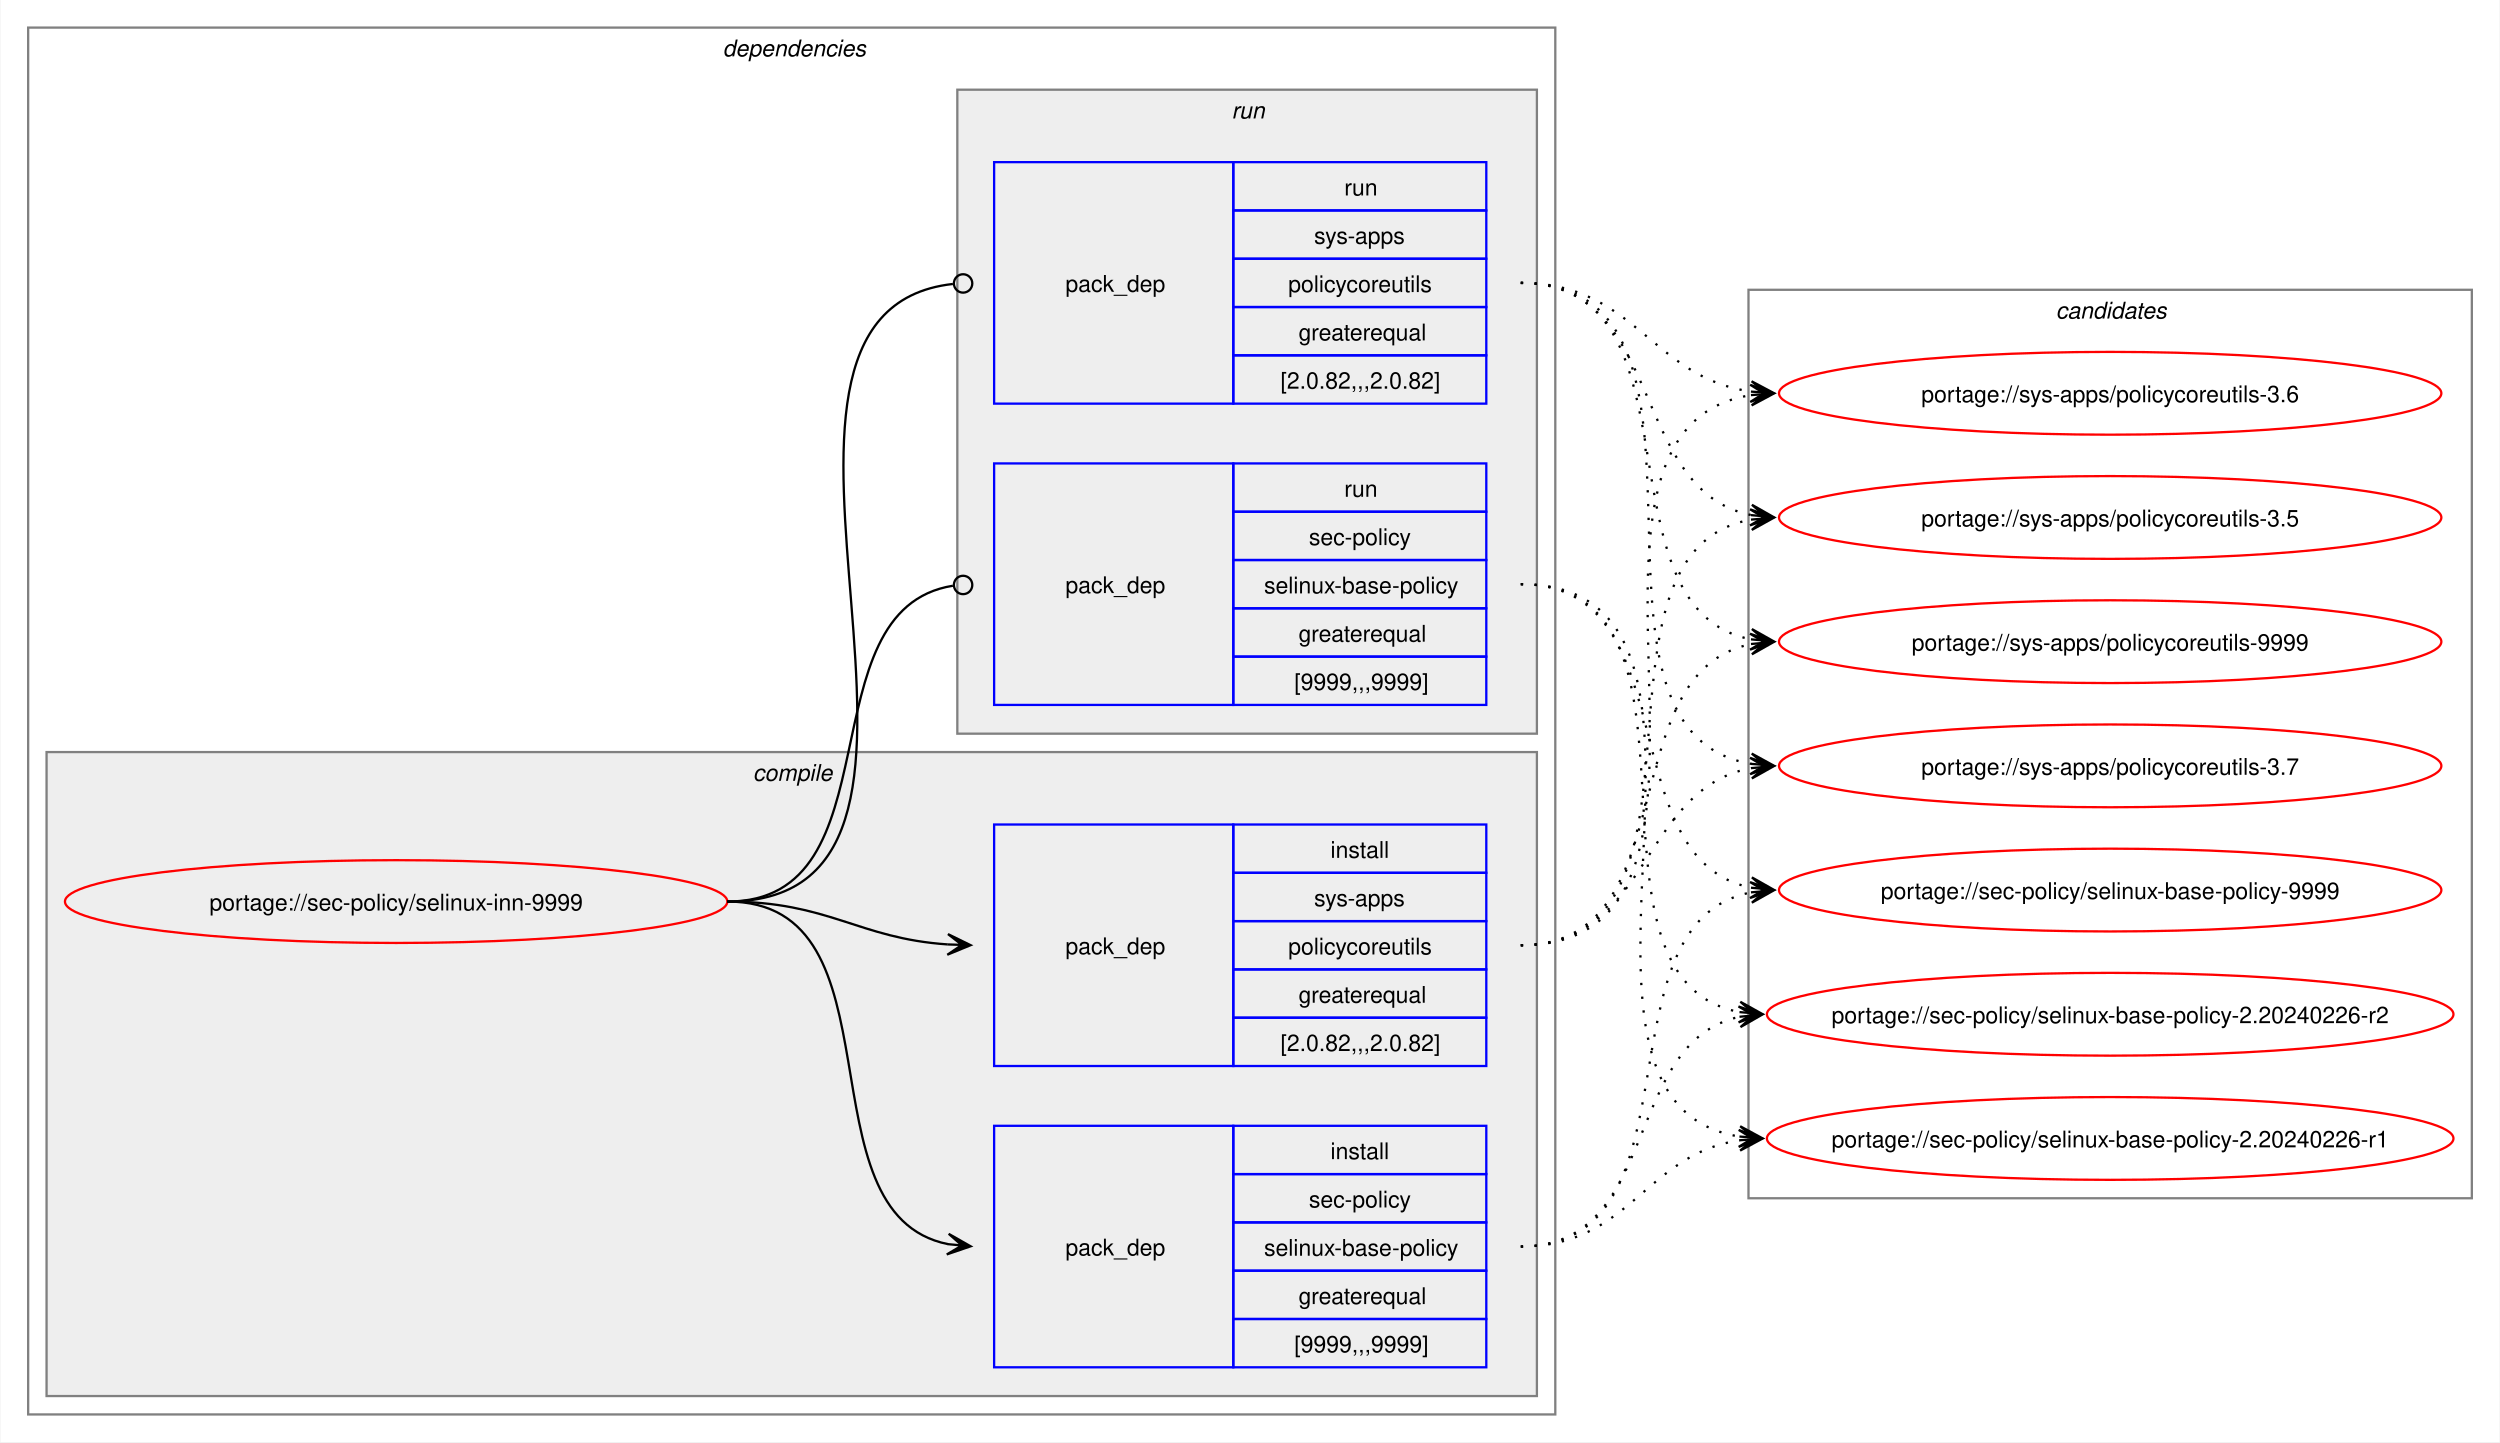
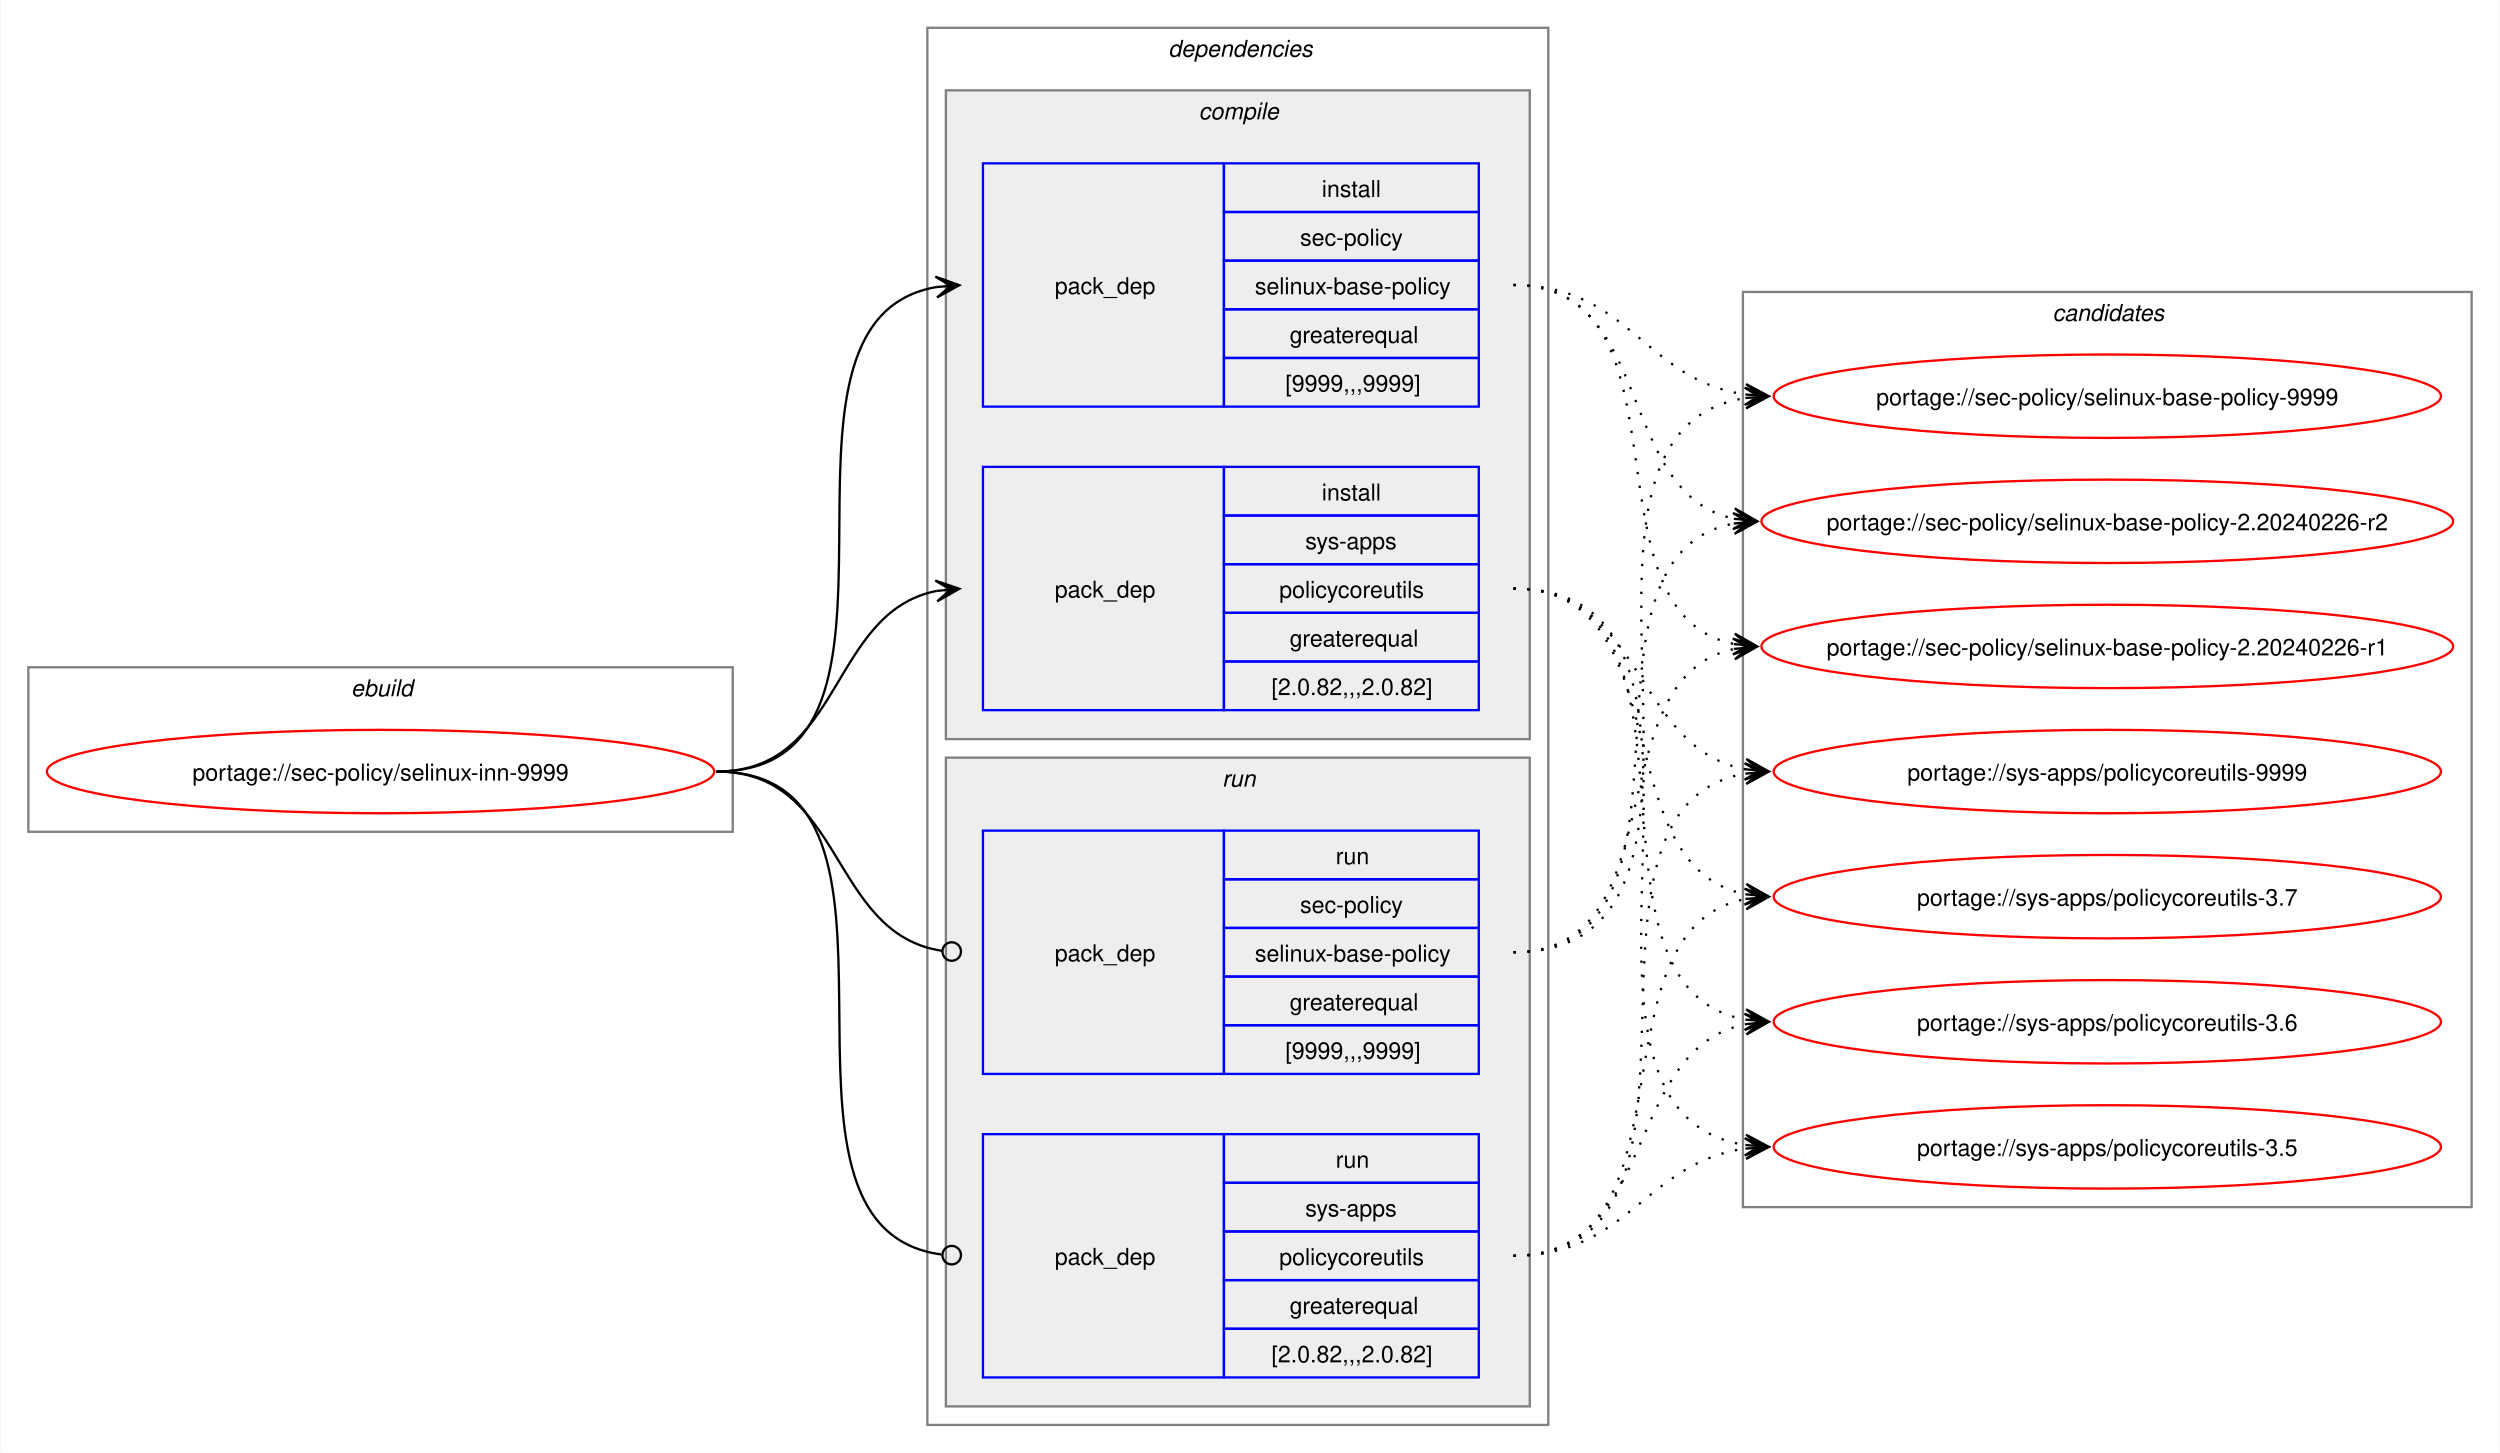
- <svg xmlns="http://www.w3.org/2000/svg" xmlns:xlink="http://www.w3.org/1999/xlink" width="1087pt" height="627pt" viewBox="0.00 0.00 1086.51 627.00">
+ <svg xmlns="http://www.w3.org/2000/svg" xmlns:xlink="http://www.w3.org/1999/xlink" width="1079pt" height="627pt" viewBox="0.00 0.00 1078.51 627.00">
  <g id="graph0" class="graph" transform="scale(1 1) rotate(0) translate(4 623)">
-     <polygon fill="white" stroke="none" points="-4,4 -4,-623 1082.51,-623 1082.51,4 -4,4" />
+     <polygon fill="white" stroke="none" points="-4,4 -4,-623 1074.51,-623 1074.51,4 -4,4" />
+     <g id="clust1" class="cluster">
+       <polygon fill="none" stroke="gray" points="8,-264 8,-335 312,-335 312,-264 8,-264" />
+       <text text-anchor="start" x="147.25" y="-322.5" font-family="Helvetica,sans-Serif" font-style="italic" font-size="10.00">ebuild</text>
+     </g>
    <g id="clust2" class="cluster">
-       <polygon fill="none" stroke="gray" points="8,-8 8,-611 672,-611 672,-8 8,-8" />
-       <text text-anchor="start" x="310" y="-598.5" font-family="Helvetica,sans-Serif" font-style="italic" font-size="10.00">dependencies</text>
+       <polygon fill="none" stroke="gray" points="396,-8 396,-611 664,-611 664,-8 396,-8" />
+       <text text-anchor="start" x="500" y="-598.5" font-family="Helvetica,sans-Serif" font-style="italic" font-size="10.00">dependencies</text>
    </g>
    <g id="clust3" class="cluster">
-       <polygon fill="#eeeeee" stroke="gray" points="16,-16 16,-296 664,-296 664,-16 16,-16" />
-       <text text-anchor="start" x="323.12" y="-283.5" font-family="Helvetica,sans-Serif" font-style="italic" font-size="10.00">compile</text>
+       <polygon fill="#eeeeee" stroke="gray" points="404,-304 404,-584 656,-584 656,-304 404,-304" />
+       <text text-anchor="start" x="513.12" y="-571.5" font-family="Helvetica,sans-Serif" font-style="italic" font-size="10.00">compile</text>
    </g>
    <g id="clust7" class="cluster">
-       <polygon fill="#eeeeee" stroke="gray" points="412,-304 412,-584 664,-584 664,-304 412,-304" />
-       <text text-anchor="start" x="531.25" y="-571.5" font-family="Helvetica,sans-Serif" font-style="italic" font-size="10.00">run</text>
+       <polygon fill="#eeeeee" stroke="gray" points="404,-16 404,-296 656,-296 656,-16 404,-16" />
+       <text text-anchor="start" x="523.25" y="-283.5" font-family="Helvetica,sans-Serif" font-style="italic" font-size="10.00">run</text>
    </g>
    <g id="clust10" class="cluster">
-       <polygon fill="none" stroke="gray" points="756,-102 756,-497 1070.51,-497 1070.51,-102 756,-102" />
-       <text text-anchor="start" x="889.63" y="-484.5" font-family="Helvetica,sans-Serif" font-style="italic" font-size="10.00">candidates</text>
+       <polygon fill="none" stroke="gray" points="748,-102 748,-497 1062.51,-497 1062.51,-102 748,-102" />
+       <text text-anchor="start" x="881.63" y="-484.5" font-family="Helvetica,sans-Serif" font-style="italic" font-size="10.00">candidates</text>
    </g>
    <g id="node1" class="node">
      <g id="a_node1">
        <a xlink:href="../sec-policy/selinux-inn-9999.svg" xlink:title="portage://sec-policy/selinux-inn-9999">
-           <ellipse fill="none" stroke="red" cx="168" cy="-231" rx="144" ry="18" />
-           <text text-anchor="middle" x="168" y="-227.12" font-family="Helvetica,sans-Serif" font-size="10.00">portage://sec-policy/selinux-inn-9999</text>
+           <ellipse fill="none" stroke="red" cx="160" cy="-290" rx="144" ry="18" />
+           <text text-anchor="middle" x="160" y="-286.12" font-family="Helvetica,sans-Serif" font-size="10.00">portage://sec-policy/selinux-inn-9999</text>
        </a>
      </g>
    </g>
    <g id="node2" class="node">
-       <polygon fill="none" stroke="blue" points="428,-28.5 428,-133.5 532,-133.5 532,-28.5 428,-28.5" />
-       <text text-anchor="start" x="459" y="-77.12" font-family="Helvetica,sans-Serif" font-size="10.00">pack_dep</text>
-       <polygon fill="none" stroke="blue" points="532,-112.5 532,-133.5 642,-133.5 642,-112.5 532,-112.5" />
-       <text text-anchor="start" x="574.25" y="-119" font-family="Helvetica,sans-Serif" font-size="10.00">install</text>
-       <polygon fill="none" stroke="blue" points="532,-91.5 532,-112.5 642,-112.5 642,-91.5 532,-91.5" />
-       <text text-anchor="start" x="564.87" y="-98" font-family="Helvetica,sans-Serif" font-size="10.00">sec-policy</text>
-       <polygon fill="none" stroke="blue" points="532,-70.5 532,-91.5 642,-91.5 642,-70.5 532,-70.5" />
-       <text text-anchor="start" x="545.37" y="-77" font-family="Helvetica,sans-Serif" font-size="10.00">selinux-base-policy</text>
-       <polygon fill="none" stroke="blue" points="532,-49.5 532,-70.5 642,-70.5 642,-49.5 532,-49.5" />
-       <text text-anchor="start" x="560.37" y="-56" font-family="Helvetica,sans-Serif" font-size="10.00">greaterequal</text>
-       <polygon fill="none" stroke="blue" points="532,-28.5 532,-49.5 642,-49.5 642,-28.5 532,-28.5" />
-       <text text-anchor="start" x="558.5" y="-35" font-family="Helvetica,sans-Serif" font-size="10.00">[9999,,,9999]</text>
+       <polygon fill="none" stroke="blue" points="420,-447.5 420,-552.5 524,-552.5 524,-447.5 420,-447.5" />
+       <text text-anchor="start" x="451" y="-496.12" font-family="Helvetica,sans-Serif" font-size="10.00">pack_dep</text>
+       <polygon fill="none" stroke="blue" points="524,-531.5 524,-552.5 634,-552.5 634,-531.5 524,-531.5" />
+       <text text-anchor="start" x="566.25" y="-538" font-family="Helvetica,sans-Serif" font-size="10.00">install</text>
+       <polygon fill="none" stroke="blue" points="524,-510.5 524,-531.5 634,-531.5 634,-510.5 524,-510.5" />
+       <text text-anchor="start" x="556.87" y="-517" font-family="Helvetica,sans-Serif" font-size="10.00">sec-policy</text>
+       <polygon fill="none" stroke="blue" points="524,-489.5 524,-510.5 634,-510.5 634,-489.5 524,-489.5" />
+       <text text-anchor="start" x="537.37" y="-496" font-family="Helvetica,sans-Serif" font-size="10.00">selinux-base-policy</text>
+       <polygon fill="none" stroke="blue" points="524,-468.5 524,-489.5 634,-489.5 634,-468.5 524,-468.5" />
+       <text text-anchor="start" x="552.37" y="-475" font-family="Helvetica,sans-Serif" font-size="10.00">greaterequal</text>
+       <polygon fill="none" stroke="blue" points="524,-447.5 524,-468.5 634,-468.5 634,-447.5 524,-447.5" />
+       <text text-anchor="start" x="550.5" y="-454" font-family="Helvetica,sans-Serif" font-size="10.00">[9999,,,9999]</text>
    </g>
    <g id="edge1" class="edge">
-       <path fill="none" stroke="black" d="M312,-231C389.89,-231 342.32,-95.29 407.96,-82.04" />
-       <polygon fill="black" stroke="black" points="417.79,-81.11 408.25,-86.53 414.02,-81.47 407.83,-82.05 407.83,-82.05 407.83,-82.05 414.02,-81.47 407.41,-77.57 417.79,-81.11" />
+       <path fill="none" stroke="black" d="M305,-290C405.57,-290 314,-484.31 399.94,-499.11" />
+       <polygon fill="black" stroke="black" points="409.79,-499.9 399.46,-503.59 406.02,-499.6 399.82,-499.1 399.82,-499.1 399.82,-499.1 406.02,-499.6 400.18,-494.61 409.79,-499.9" />
    </g>
    <g id="node3" class="node">
-       <polygon fill="none" stroke="blue" points="428,-159.5 428,-264.5 532,-264.5 532,-159.5 428,-159.5" />
-       <text text-anchor="start" x="459" y="-208.12" font-family="Helvetica,sans-Serif" font-size="10.00">pack_dep</text>
-       <polygon fill="none" stroke="blue" points="532,-243.5 532,-264.5 642,-264.5 642,-243.5 532,-243.5" />
-       <text text-anchor="start" x="574.25" y="-250" font-family="Helvetica,sans-Serif" font-size="10.00">install</text>
-       <polygon fill="none" stroke="blue" points="532,-222.5 532,-243.5 642,-243.5 642,-222.5 532,-222.5" />
-       <text text-anchor="start" x="567.12" y="-229" font-family="Helvetica,sans-Serif" font-size="10.00">sys-apps</text>
-       <polygon fill="none" stroke="blue" points="532,-201.5 532,-222.5 642,-222.5 642,-201.5 532,-201.5" />
-       <text text-anchor="start" x="555.87" y="-208" font-family="Helvetica,sans-Serif" font-size="10.00">policycoreutils</text>
-       <polygon fill="none" stroke="blue" points="532,-180.5 532,-201.5 642,-201.5 642,-180.5 532,-180.5" />
-       <text text-anchor="start" x="560.37" y="-187" font-family="Helvetica,sans-Serif" font-size="10.00">greaterequal</text>
-       <polygon fill="none" stroke="blue" points="532,-159.5 532,-180.5 642,-180.5 642,-159.5 532,-159.5" />
-       <text text-anchor="start" x="552.5" y="-166" font-family="Helvetica,sans-Serif" font-size="10.00">[2.0.82,,,2.0.82]</text>
+       <polygon fill="none" stroke="blue" points="420,-316.5 420,-421.5 524,-421.5 524,-316.5 420,-316.5" />
+       <text text-anchor="start" x="451" y="-365.12" font-family="Helvetica,sans-Serif" font-size="10.00">pack_dep</text>
+       <polygon fill="none" stroke="blue" points="524,-400.5 524,-421.5 634,-421.5 634,-400.5 524,-400.5" />
+       <text text-anchor="start" x="566.25" y="-407" font-family="Helvetica,sans-Serif" font-size="10.00">install</text>
+       <polygon fill="none" stroke="blue" points="524,-379.5 524,-400.5 634,-400.5 634,-379.5 524,-379.5" />
+       <text text-anchor="start" x="559.12" y="-386" font-family="Helvetica,sans-Serif" font-size="10.00">sys-apps</text>
+       <polygon fill="none" stroke="blue" points="524,-358.5 524,-379.5 634,-379.5 634,-358.5 524,-358.5" />
+       <text text-anchor="start" x="547.87" y="-365" font-family="Helvetica,sans-Serif" font-size="10.00">policycoreutils</text>
+       <polygon fill="none" stroke="blue" points="524,-337.5 524,-358.5 634,-358.5 634,-337.5 524,-337.5" />
+       <text text-anchor="start" x="552.37" y="-344" font-family="Helvetica,sans-Serif" font-size="10.00">greaterequal</text>
+       <polygon fill="none" stroke="blue" points="524,-316.5 524,-337.5 634,-337.5 634,-316.5 524,-316.5" />
+       <text text-anchor="start" x="544.5" y="-323" font-family="Helvetica,sans-Serif" font-size="10.00">[2.0.82,,,2.0.82]</text>
    </g>
    <g id="edge2" class="edge">
-       <path fill="none" stroke="black" d="M312,-231C356.34,-231 368.74,-214.99 407.84,-212.36" />
-       <polygon fill="black" stroke="black" points="417.78,-212.04 407.93,-216.86 414,-212.16 407.79,-212.36 407.79,-212.36 407.79,-212.36 414,-212.16 407.64,-207.87 417.78,-212.04" />
+       <path fill="none" stroke="black" d="M305,-290C359.74,-290 353.49,-358.57 399.89,-367.94" />
+       <polygon fill="black" stroke="black" points="409.79,-368.88 399.41,-372.42 406.02,-368.53 399.83,-367.94 399.83,-367.94 399.83,-367.94 406.02,-368.53 400.26,-363.46 409.79,-368.88" />
    </g>
    <g id="node4" class="node">
-       <polygon fill="none" stroke="blue" points="428,-316.5 428,-421.5 532,-421.5 532,-316.5 428,-316.5" />
-       <text text-anchor="start" x="459" y="-365.12" font-family="Helvetica,sans-Serif" font-size="10.00">pack_dep</text>
-       <polygon fill="none" stroke="blue" points="532,-400.5 532,-421.5 642,-421.5 642,-400.5 532,-400.5" />
-       <text text-anchor="start" x="580.25" y="-407" font-family="Helvetica,sans-Serif" font-size="10.00">run</text>
-       <polygon fill="none" stroke="blue" points="532,-379.5 532,-400.5 642,-400.5 642,-379.5 532,-379.5" />
-       <text text-anchor="start" x="564.87" y="-386" font-family="Helvetica,sans-Serif" font-size="10.00">sec-policy</text>
-       <polygon fill="none" stroke="blue" points="532,-358.5 532,-379.5 642,-379.5 642,-358.5 532,-358.5" />
-       <text text-anchor="start" x="545.37" y="-365" font-family="Helvetica,sans-Serif" font-size="10.00">selinux-base-policy</text>
-       <polygon fill="none" stroke="blue" points="532,-337.5 532,-358.5 642,-358.5 642,-337.5 532,-337.5" />
-       <text text-anchor="start" x="560.37" y="-344" font-family="Helvetica,sans-Serif" font-size="10.00">greaterequal</text>
-       <polygon fill="none" stroke="blue" points="532,-316.5 532,-337.5 642,-337.5 642,-316.5 532,-316.5" />
-       <text text-anchor="start" x="558.5" y="-323" font-family="Helvetica,sans-Serif" font-size="10.00">[9999,,,9999]</text>
+       <polygon fill="none" stroke="blue" points="420,-159.5 420,-264.5 524,-264.5 524,-159.5 420,-159.5" />
+       <text text-anchor="start" x="451" y="-208.12" font-family="Helvetica,sans-Serif" font-size="10.00">pack_dep</text>
+       <polygon fill="none" stroke="blue" points="524,-243.5 524,-264.5 634,-264.5 634,-243.5 524,-243.5" />
+       <text text-anchor="start" x="572.25" y="-250" font-family="Helvetica,sans-Serif" font-size="10.00">run</text>
+       <polygon fill="none" stroke="blue" points="524,-222.5 524,-243.5 634,-243.5 634,-222.5 524,-222.5" />
+       <text text-anchor="start" x="556.87" y="-229" font-family="Helvetica,sans-Serif" font-size="10.00">sec-policy</text>
+       <polygon fill="none" stroke="blue" points="524,-201.5 524,-222.5 634,-222.5 634,-201.5 524,-201.5" />
+       <text text-anchor="start" x="537.37" y="-208" font-family="Helvetica,sans-Serif" font-size="10.00">selinux-base-policy</text>
+       <polygon fill="none" stroke="blue" points="524,-180.5 524,-201.5 634,-201.5 634,-180.5 524,-180.5" />
+       <text text-anchor="start" x="552.37" y="-187" font-family="Helvetica,sans-Serif" font-size="10.00">greaterequal</text>
+       <polygon fill="none" stroke="blue" points="524,-159.5 524,-180.5 634,-180.5 634,-159.5 524,-159.5" />
+       <text text-anchor="start" x="550.5" y="-166" font-family="Helvetica,sans-Serif" font-size="10.00">[9999,,,9999]</text>
    </g>
    <g id="edge3" class="edge">
-       <path fill="none" stroke="black" d="M312,-231C386.43,-231 345.13,-357.91 410.07,-368.32" />
-       <ellipse fill="none" stroke="black" cx="414.51" cy="-368.66" rx="4" ry="4" />
+       <path fill="none" stroke="black" d="M305,-290C360.41,-290 353.47,-220.01 402.31,-212.63" />
+       <ellipse fill="none" stroke="black" cx="406.51" cy="-212.32" rx="4" ry="4" />
    </g>
    <g id="node5" class="node">
-       <polygon fill="none" stroke="blue" points="428,-447.5 428,-552.5 532,-552.5 532,-447.5 428,-447.5" />
-       <text text-anchor="start" x="459" y="-496.12" font-family="Helvetica,sans-Serif" font-size="10.00">pack_dep</text>
-       <polygon fill="none" stroke="blue" points="532,-531.5 532,-552.5 642,-552.5 642,-531.5 532,-531.5" />
-       <text text-anchor="start" x="580.25" y="-538" font-family="Helvetica,sans-Serif" font-size="10.00">run</text>
-       <polygon fill="none" stroke="blue" points="532,-510.5 532,-531.5 642,-531.5 642,-510.5 532,-510.5" />
-       <text text-anchor="start" x="567.12" y="-517" font-family="Helvetica,sans-Serif" font-size="10.00">sys-apps</text>
-       <polygon fill="none" stroke="blue" points="532,-489.5 532,-510.5 642,-510.5 642,-489.5 532,-489.5" />
-       <text text-anchor="start" x="555.87" y="-496" font-family="Helvetica,sans-Serif" font-size="10.00">policycoreutils</text>
-       <polygon fill="none" stroke="blue" points="532,-468.5 532,-489.5 642,-489.5 642,-468.5 532,-468.5" />
-       <text text-anchor="start" x="560.37" y="-475" font-family="Helvetica,sans-Serif" font-size="10.00">greaterequal</text>
-       <polygon fill="none" stroke="blue" points="532,-447.5 532,-468.5 642,-468.5 642,-447.5 532,-447.5" />
-       <text text-anchor="start" x="552.5" y="-454" font-family="Helvetica,sans-Serif" font-size="10.00">[2.0.82,,,2.0.82]</text>
+       <polygon fill="none" stroke="blue" points="420,-28.5 420,-133.5 524,-133.5 524,-28.5 420,-28.5" />
+       <text text-anchor="start" x="451" y="-77.12" font-family="Helvetica,sans-Serif" font-size="10.00">pack_dep</text>
+       <polygon fill="none" stroke="blue" points="524,-112.5 524,-133.5 634,-133.5 634,-112.5 524,-112.5" />
+       <text text-anchor="start" x="572.25" y="-119" font-family="Helvetica,sans-Serif" font-size="10.00">run</text>
+       <polygon fill="none" stroke="blue" points="524,-91.5 524,-112.5 634,-112.5 634,-91.5 524,-91.5" />
+       <text text-anchor="start" x="559.12" y="-98" font-family="Helvetica,sans-Serif" font-size="10.00">sys-apps</text>
+       <polygon fill="none" stroke="blue" points="524,-70.5 524,-91.5 634,-91.5 634,-70.5 524,-70.5" />
+       <text text-anchor="start" x="547.87" y="-77" font-family="Helvetica,sans-Serif" font-size="10.00">policycoreutils</text>
+       <polygon fill="none" stroke="blue" points="524,-49.5 524,-70.5 634,-70.5 634,-49.5 524,-49.5" />
+       <text text-anchor="start" x="552.37" y="-56" font-family="Helvetica,sans-Serif" font-size="10.00">greaterequal</text>
+       <polygon fill="none" stroke="blue" points="524,-28.5 524,-49.5 634,-49.5 634,-28.5 524,-28.5" />
+       <text text-anchor="start" x="544.5" y="-35" font-family="Helvetica,sans-Serif" font-size="10.00">[2.0.82,,,2.0.82]</text>
    </g>
    <g id="edge4" class="edge">
-       <path fill="none" stroke="black" d="M312,-231C437.53,-231 297.51,-487.03 410.07,-499.53" />
-       <ellipse fill="none" stroke="black" cx="414.51" cy="-499.76" rx="4" ry="4" />
+       <path fill="none" stroke="black" d="M305,-290C406,-290 312.85,-93.46 402.1,-81.56" />
+       <ellipse fill="none" stroke="black" cx="406.51" cy="-81.28" rx="4" ry="4" />
    </g>
    <g id="node6" class="node">
      <g id="a_node6">
        <a xlink:href="../sec-policy/selinux-base-policy-9999.svg" xlink:title="portage://sec-policy/selinux-base-policy-9999">
-           <ellipse fill="none" stroke="red" cx="913.26" cy="-236" rx="144" ry="18" />
-           <text text-anchor="middle" x="913.26" y="-232.12" font-family="Helvetica,sans-Serif" font-size="10.00">portage://sec-policy/selinux-base-policy-9999</text>
+           <ellipse fill="none" stroke="red" cx="905.26" cy="-452" rx="144" ry="18" />
+           <text text-anchor="middle" x="905.26" y="-448.12" font-family="Helvetica,sans-Serif" font-size="10.00">portage://sec-policy/selinux-base-policy-9999</text>
        </a>
      </g>
    </g>
    <g id="edge5" class="edge">
-       <path fill="none" stroke="black" stroke-dasharray="1,5" d="M657,-81C737.82,-81 688.61,-221.81 757.24,-235.01" />
-       <polygon fill="black" stroke="black" points="767.04,-235.89 756.68,-239.48 763.28,-235.55 757.08,-235 757.08,-235 757.08,-235 763.28,-235.55 757.48,-230.51 767.04,-235.89" />
+       <path fill="none" stroke="black" stroke-dasharray="1,5" d="M649,-500C698.96,-500 705.63,-458.69 749.33,-452.72" />
+       <polygon fill="black" stroke="black" points="759.04,-452.08 749.36,-457.22 755.27,-452.33 749.06,-452.73 749.06,-452.73 749.06,-452.73 755.27,-452.33 748.77,-448.24 759.04,-452.08" />
    </g>
    <g id="node7" class="node">
      <g id="a_node7">
        <a xlink:href="../sec-policy/selinux-base-policy-2.20240226-r2.svg" xlink:title="portage://sec-policy/selinux-base-policy-2.20240226-r2">
-           <ellipse fill="none" stroke="red" cx="913.26" cy="-182" rx="149.26" ry="18" />
-           <text text-anchor="middle" x="913.26" y="-178.12" font-family="Helvetica,sans-Serif" font-size="10.00">portage://sec-policy/selinux-base-policy-2.20240226-r2</text>
+           <ellipse fill="none" stroke="red" cx="905.26" cy="-398" rx="149.26" ry="18" />
+           <text text-anchor="middle" x="905.26" y="-394.12" font-family="Helvetica,sans-Serif" font-size="10.00">portage://sec-policy/selinux-base-policy-2.20240226-r2</text>
        </a>
      </g>
    </g>
    <g id="edge6" class="edge">
-       <path fill="none" stroke="black" stroke-dasharray="1,5" d="M657,-81C718.21,-81 700.69,-170.14 752.36,-180.93" />
-       <polygon fill="black" stroke="black" points="762.04,-181.88 751.65,-185.39 758.28,-181.51 752.09,-180.91 752.09,-180.91 752.09,-180.91 758.28,-181.51 752.53,-176.43 762.04,-181.88" />
+       <path fill="none" stroke="black" stroke-dasharray="1,5" d="M649,-500C710.5,-500 692.45,-409.98 744.32,-399.08" />
+       <polygon fill="black" stroke="black" points="754.04,-398.12 744.53,-403.58 750.28,-398.49 744.09,-399.1 744.09,-399.1 744.09,-399.1 750.28,-398.49 743.65,-394.62 754.04,-398.12" />
    </g>
    <g id="node8" class="node">
      <g id="a_node8">
        <a xlink:href="../sec-policy/selinux-base-policy-2.20240226-r1.svg" xlink:title="portage://sec-policy/selinux-base-policy-2.20240226-r1">
-           <ellipse fill="none" stroke="red" cx="913.26" cy="-128" rx="149.26" ry="18" />
-           <text text-anchor="middle" x="913.26" y="-124.12" font-family="Helvetica,sans-Serif" font-size="10.00">portage://sec-policy/selinux-base-policy-2.20240226-r1</text>
+           <ellipse fill="none" stroke="red" cx="905.26" cy="-344" rx="149.26" ry="18" />
+           <text text-anchor="middle" x="905.26" y="-340.12" font-family="Helvetica,sans-Serif" font-size="10.00">portage://sec-policy/selinux-base-policy-2.20240226-r1</text>
        </a>
      </g>
    </g>
    <g id="edge7" class="edge">
-       <path fill="none" stroke="black" stroke-dasharray="1,5" d="M657,-81C704.7,-81 710.88,-121.11 752.26,-127.22" />
-       <polygon fill="black" stroke="black" points="762.04,-127.91 751.75,-131.7 758.27,-127.65 752.06,-127.21 752.06,-127.21 752.06,-127.21 758.27,-127.65 752.38,-122.72 762.04,-127.91" />
+       <path fill="none" stroke="black" stroke-dasharray="1,5" d="M649,-500C728.96,-500 676.82,-358.28 744.39,-345" />
+       <polygon fill="black" stroke="black" points="754.04,-344.11 744.49,-349.51 750.28,-344.46 744.08,-345.02 744.08,-345.02 744.08,-345.02 750.28,-344.46 743.67,-340.54 754.04,-344.11" />
    </g>
    <g id="node9" class="node">
      <g id="a_node9">
        <a xlink:href="../sys-apps/policycoreutils-9999.svg" xlink:title="portage://sys-apps/policycoreutils-9999">
-           <ellipse fill="none" stroke="red" cx="913.26" cy="-344" rx="144" ry="18" />
-           <text text-anchor="middle" x="913.26" y="-340.12" font-family="Helvetica,sans-Serif" font-size="10.00">portage://sys-apps/policycoreutils-9999</text>
+           <ellipse fill="none" stroke="red" cx="905.26" cy="-290" rx="144" ry="18" />
+           <text text-anchor="middle" x="905.26" y="-286.12" font-family="Helvetica,sans-Serif" font-size="10.00">portage://sys-apps/policycoreutils-9999</text>
        </a>
      </g>
    </g>
    <g id="edge8" class="edge">
-       <path fill="none" stroke="black" stroke-dasharray="1,5" d="M657,-212C729.83,-212 695.51,-330.93 757.46,-343.01" />
-       <polygon fill="black" stroke="black" points="767.04,-343.89 756.67,-347.46 763.28,-343.55 757.08,-342.98 757.08,-342.98 757.08,-342.98 763.28,-343.55 757.49,-338.5 767.04,-343.89" />
+       <path fill="none" stroke="black" stroke-dasharray="1,5" d="M649,-369C705.74,-369 700.61,-299.86 749.37,-290.94" />
+       <polygon fill="black" stroke="black" points="759.04,-290.11 749.47,-295.45 755.27,-290.43 749.08,-290.97 749.08,-290.97 749.08,-290.97 755.27,-290.43 748.69,-286.48 759.04,-290.11" />
    </g>
    <g id="node10" class="node">
      <g id="a_node10">
        <a xlink:href="../sys-apps/policycoreutils-3.7.svg" xlink:title="portage://sys-apps/policycoreutils-3.7">
-           <ellipse fill="none" stroke="red" cx="913.26" cy="-290" rx="144" ry="18" />
-           <text text-anchor="middle" x="913.26" y="-286.12" font-family="Helvetica,sans-Serif" font-size="10.00">portage://sys-apps/policycoreutils-3.7</text>
+           <ellipse fill="none" stroke="red" cx="905.26" cy="-236" rx="144" ry="18" />
+           <text text-anchor="middle" x="905.26" y="-232.12" font-family="Helvetica,sans-Serif" font-size="10.00">portage://sys-apps/policycoreutils-3.7</text>
        </a>
      </g>
    </g>
    <g id="edge9" class="edge">
-       <path fill="none" stroke="black" stroke-dasharray="1,5" d="M657,-212C713.38,-212 708.82,-279.98 757.11,-289.01" />
-       <polygon fill="black" stroke="black" points="767.04,-289.89 756.68,-293.49 763.27,-289.56 757.08,-289.01 757.08,-289.01 757.08,-289.01 763.27,-289.56 757.48,-284.53 767.04,-289.89" />
+       <path fill="none" stroke="black" stroke-dasharray="1,5" d="M649,-369C722.15,-369 687.24,-249.16 749.41,-236.99" />
+       <polygon fill="black" stroke="black" points="759.04,-236.11 749.49,-241.51 755.28,-236.46 749.08,-237.02 749.08,-237.02 749.08,-237.02 755.28,-236.46 748.67,-232.54 759.04,-236.11" />
    </g>
    <g id="node11" class="node">
      <g id="a_node11">
        <a xlink:href="../sys-apps/policycoreutils-3.6.svg" xlink:title="portage://sys-apps/policycoreutils-3.6">
-           <ellipse fill="none" stroke="red" cx="913.26" cy="-452" rx="144" ry="18" />
-           <text text-anchor="middle" x="913.26" y="-448.12" font-family="Helvetica,sans-Serif" font-size="10.00">portage://sys-apps/policycoreutils-3.6</text>
+           <ellipse fill="none" stroke="red" cx="905.26" cy="-182" rx="144" ry="18" />
+           <text text-anchor="middle" x="905.26" y="-178.12" font-family="Helvetica,sans-Serif" font-size="10.00">portage://sys-apps/policycoreutils-3.6</text>
        </a>
      </g>
    </g>
    <g id="edge10" class="edge">
-       <path fill="none" stroke="black" stroke-dasharray="1,5" d="M657,-212C770.67,-212 658.65,-436.33 757.33,-451.22" />
-       <polygon fill="black" stroke="black" points="767.04,-451.91 756.75,-455.69 763.27,-451.65 757.07,-451.21 757.07,-451.21 757.07,-451.21 763.27,-451.65 757.38,-446.72 767.04,-451.91" />
+       <path fill="none" stroke="black" stroke-dasharray="1,5" d="M649,-369C741.74,-369 669.99,-197.03 749.23,-182.92" />
+       <polygon fill="black" stroke="black" points="759.04,-182.1 749.45,-187.42 755.27,-182.42 749.08,-182.93 749.08,-182.93 749.08,-182.93 755.27,-182.42 748.7,-178.45 759.04,-182.1" />
    </g>
    <g id="node12" class="node">
      <g id="a_node12">
        <a xlink:href="../sys-apps/policycoreutils-3.5.svg" xlink:title="portage://sys-apps/policycoreutils-3.5">
-           <ellipse fill="none" stroke="red" cx="913.26" cy="-398" rx="144" ry="18" />
-           <text text-anchor="middle" x="913.26" y="-394.12" font-family="Helvetica,sans-Serif" font-size="10.00">portage://sys-apps/policycoreutils-3.5</text>
+           <ellipse fill="none" stroke="red" cx="905.26" cy="-128" rx="144" ry="18" />
+           <text text-anchor="middle" x="905.26" y="-124.12" font-family="Helvetica,sans-Serif" font-size="10.00">portage://sys-apps/policycoreutils-3.5</text>
        </a>
      </g>
    </g>
    <g id="edge11" class="edge">
-       <path fill="none" stroke="black" stroke-dasharray="1,5" d="M657,-212C749.38,-212 678.31,-383.06 757.28,-397.09" />
-       <polygon fill="black" stroke="black" points="767.04,-397.9 756.7,-401.55 763.27,-397.59 757.08,-397.07 757.08,-397.07 757.08,-397.07 763.27,-397.59 757.45,-392.59 767.04,-397.9" />
+       <path fill="none" stroke="black" stroke-dasharray="1,5" d="M649,-369C763.06,-369 650.29,-143.74 749.29,-128.78" />
+       <polygon fill="black" stroke="black" points="759.04,-128.09 749.38,-133.28 755.27,-128.35 749.07,-128.8 749.07,-128.8 749.07,-128.8 755.27,-128.35 748.75,-124.31 759.04,-128.09" />
    </g>
    <g id="edge12" class="edge">
-       <path fill="none" stroke="black" stroke-dasharray="1,5" d="M657,-369C730.15,-369 695.24,-249.16 757.41,-236.99" />
-       <polygon fill="black" stroke="black" points="767.04,-236.11 757.49,-241.51 763.28,-236.46 757.08,-237.02 757.08,-237.02 757.08,-237.02 763.28,-236.46 756.67,-232.54 767.04,-236.11" />
+       <path fill="none" stroke="black" stroke-dasharray="1,5" d="M649,-212C762.67,-212 650.65,-436.33 749.33,-451.22" />
+       <polygon fill="black" stroke="black" points="759.04,-451.91 748.75,-455.69 755.27,-451.65 749.07,-451.21 749.07,-451.21 749.07,-451.21 755.27,-451.65 749.38,-446.72 759.04,-451.91" />
    </g>
    <g id="edge13" class="edge">
-       <path fill="none" stroke="black" stroke-dasharray="1,5" d="M657,-369C748.67,-369 674.33,-197.03 752.38,-182.92" />
-       <polygon fill="black" stroke="black" points="762.04,-182.1 752.46,-187.43 758.27,-182.42 752.08,-182.94 752.08,-182.94 752.08,-182.94 758.27,-182.42 751.7,-178.46 762.04,-182.1" />
+       <path fill="none" stroke="black" stroke-dasharray="1,5" d="M649,-212C740.3,-212 666.65,-383.06 744.42,-397.09" />
+       <polygon fill="black" stroke="black" points="754.04,-397.9 743.7,-401.54 750.27,-397.58 744.08,-397.06 744.08,-397.06 744.08,-397.06 750.27,-397.58 744.45,-392.57 754.04,-397.9" />
    </g>
    <g id="edge14" class="edge">
-       <path fill="none" stroke="black" stroke-dasharray="1,5" d="M657,-369C770.06,-369 654.65,-144.19 752.09,-128.83" />
-       <polygon fill="black" stroke="black" points="762.04,-128.09 752.4,-133.31 758.27,-128.37 752.07,-128.83 752.07,-128.83 752.07,-128.83 758.27,-128.37 751.74,-124.34 762.04,-128.09" />
+       <path fill="none" stroke="black" stroke-dasharray="1,5" d="M649,-212C720.34,-212 684.29,-330.45 744.3,-342.94" />
+       <polygon fill="black" stroke="black" points="754.04,-343.88 743.65,-347.4 750.28,-343.52 744.09,-342.92 744.09,-342.92 744.09,-342.92 750.28,-343.52 744.52,-338.44 754.04,-343.88" />
    </g>
    <g id="edge15" class="edge">
-       <path fill="none" stroke="black" stroke-dasharray="1,5" d="M657,-500C738.17,-500 688.32,-358.28 757.2,-345" />
-       <polygon fill="black" stroke="black" points="767.04,-344.11 757.49,-349.49 763.28,-344.45 757.08,-345.01 757.08,-345.01 757.08,-345.01 763.28,-344.45 756.68,-340.53 767.04,-344.11" />
+       <path fill="none" stroke="black" stroke-dasharray="1,5" d="M649,-81C750.22,-81 662.29,-274.38 749.1,-289.11" />
+       <polygon fill="black" stroke="black" points="759.04,-289.9 748.72,-293.6 755.27,-289.6 749.07,-289.11 749.07,-289.11 749.07,-289.11 755.27,-289.6 749.43,-284.63 759.04,-289.9" />
    </g>
    <g id="edge16" class="edge">
-       <path fill="none" stroke="black" stroke-dasharray="1,5" d="M657,-500C758.7,-500 669.77,-305.3 757.33,-290.85" />
-       <polygon fill="black" stroke="black" points="767.04,-290.09 757.42,-295.35 763.27,-290.39 757.07,-290.87 757.07,-290.87 757.07,-290.87 763.27,-290.39 756.72,-286.38 767.04,-290.09" />
+       <path fill="none" stroke="black" stroke-dasharray="1,5" d="M649,-81C729.82,-81 680.61,-221.81 749.24,-235.01" />
+       <polygon fill="black" stroke="black" points="759.04,-235.89 748.68,-239.48 755.28,-235.55 749.08,-235 749.08,-235 749.08,-235 755.28,-235.55 749.48,-230.51 759.04,-235.89" />
    </g>
    <g id="edge17" class="edge">
-       <path fill="none" stroke="black" stroke-dasharray="1,5" d="M657,-500C706.96,-500 713.63,-458.69 757.33,-452.72" />
-       <polygon fill="black" stroke="black" points="767.04,-452.08 757.36,-457.22 763.27,-452.33 757.06,-452.73 757.06,-452.73 757.06,-452.73 763.27,-452.33 756.77,-448.24 767.04,-452.08" />
+       <path fill="none" stroke="black" stroke-dasharray="1,5" d="M649,-81C711.87,-81 695.78,-170.51 749.4,-181" />
+       <polygon fill="black" stroke="black" points="759.04,-181.89 748.67,-185.45 755.28,-181.54 749.08,-180.97 749.08,-180.97 749.08,-180.97 755.28,-181.54 749.5,-176.49 759.04,-181.89" />
    </g>
    <g id="edge18" class="edge">
-       <path fill="none" stroke="black" stroke-dasharray="1,5" d="M657,-500C720.15,-500 703.55,-409.6 757.35,-399.01" />
-       <polygon fill="black" stroke="black" points="767.04,-398.11 757.5,-403.52 763.28,-398.46 757.08,-399.03 757.08,-399.03 757.08,-399.03 763.28,-398.46 756.67,-394.55 767.04,-398.11" />
+       <path fill="none" stroke="black" stroke-dasharray="1,5" d="M649,-81C698.69,-81 705.72,-121.28 749.09,-127.26" />
+       <polygon fill="black" stroke="black" points="759.04,-127.92 748.76,-131.75 755.27,-127.67 749.06,-127.26 749.06,-127.26 749.06,-127.26 755.27,-127.67 749.36,-122.77 759.04,-127.92" />
    </g>
  </g>
</svg>
